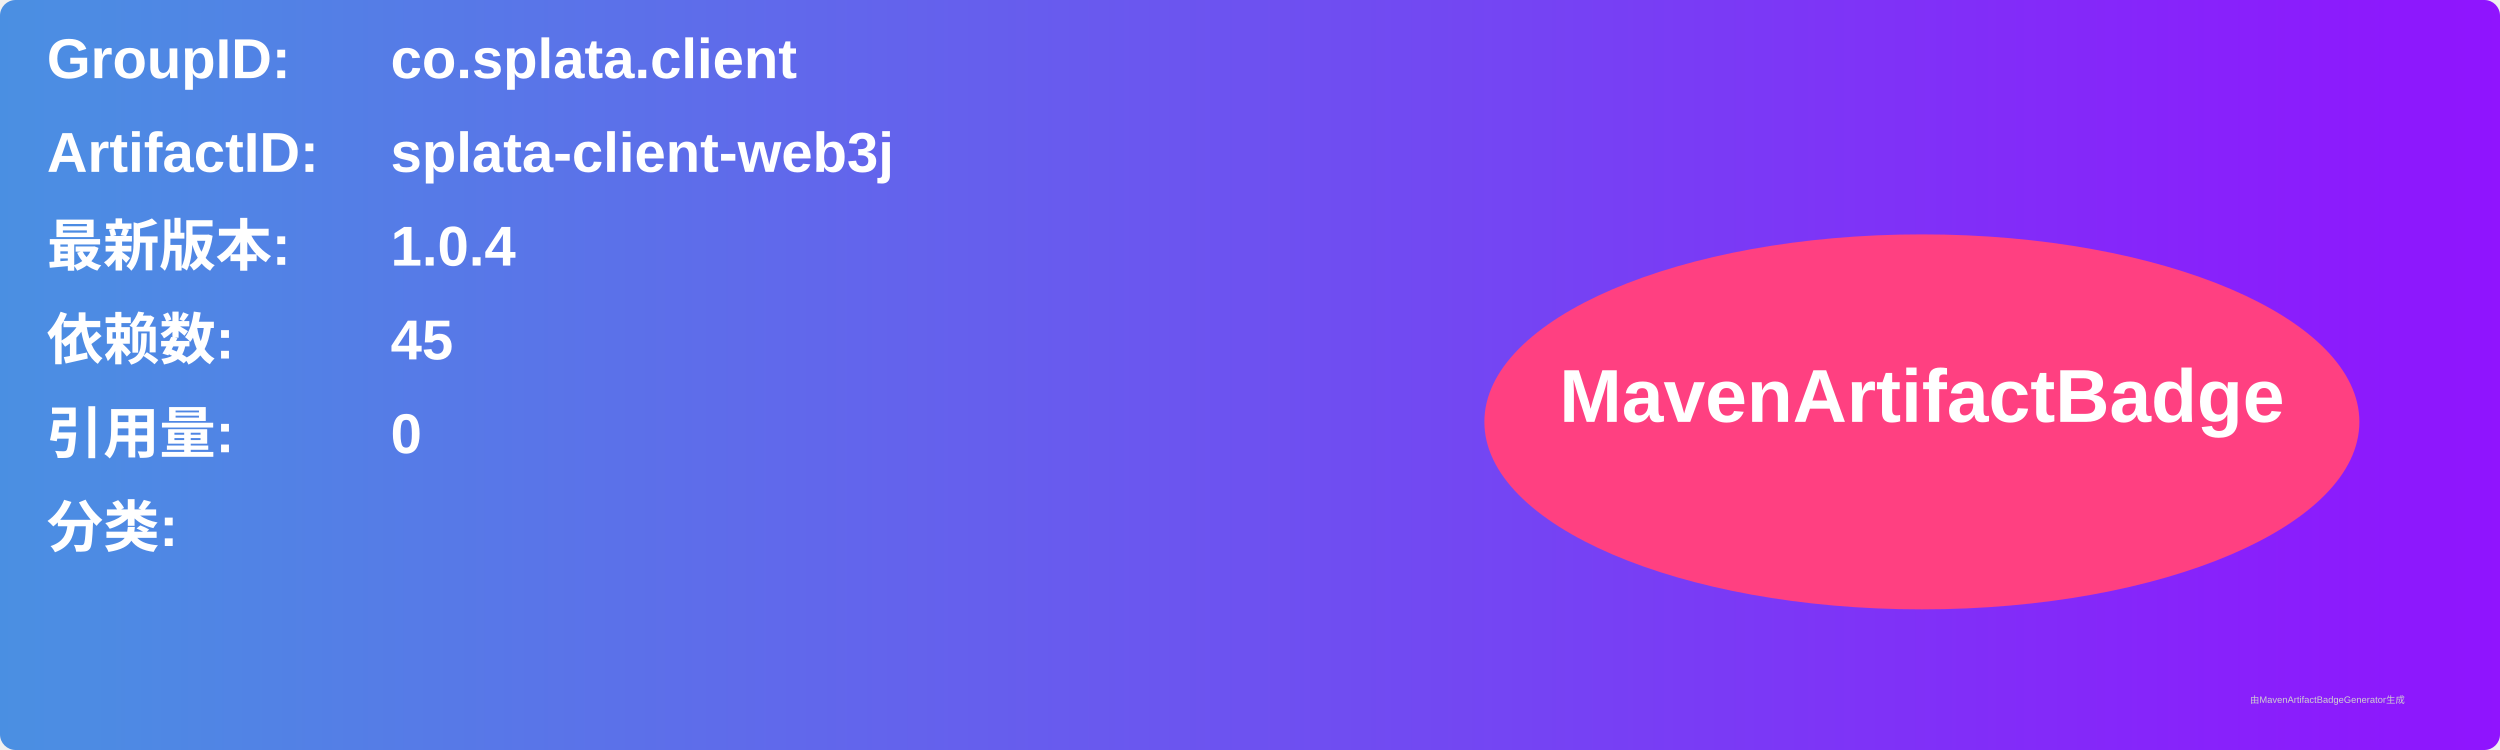
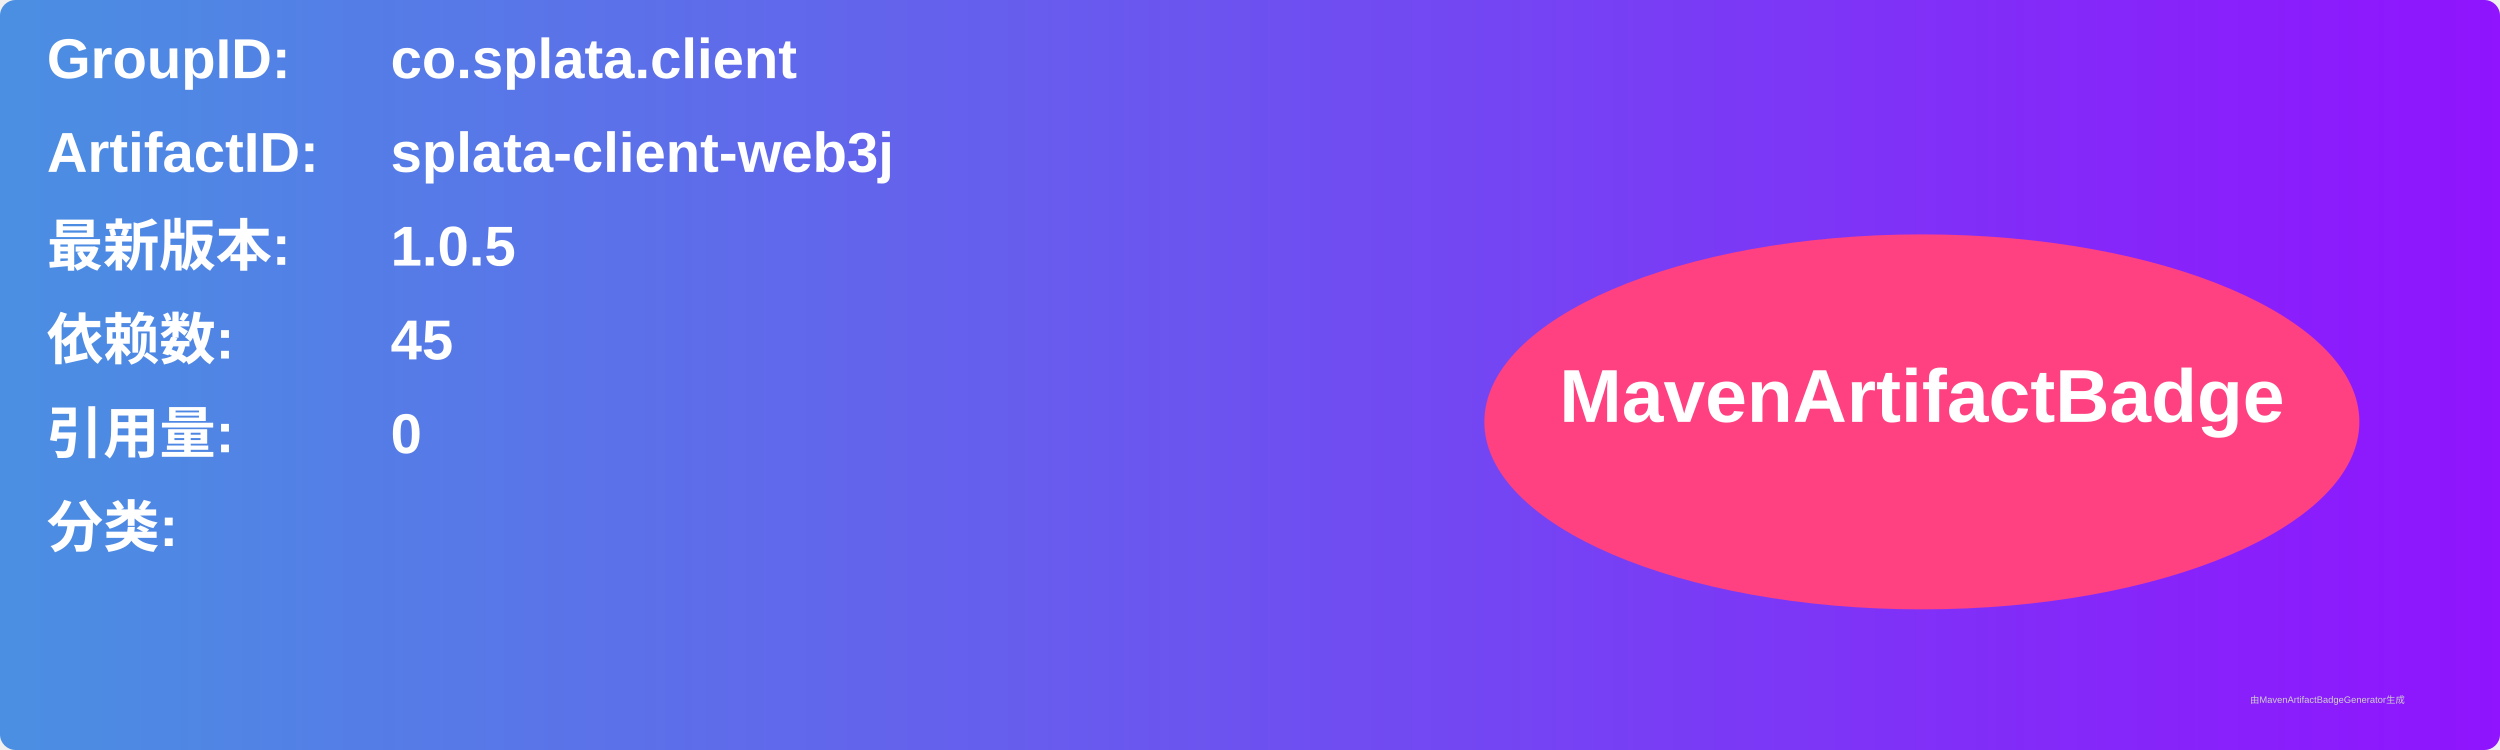
<svg xmlns="http://www.w3.org/2000/svg" width="800" height="240" viewBox="0 0 800 240">
  <linearGradient id="grad" x1="0%" y1="0%" x2="100%" y2="0%">
    <stop offset="0%" stop-color="#4a90e2" />
    <stop offset="100%" stop-color="#9013fe" />
  </linearGradient>
  <rect width="100%" height="100%" rx="5" ry="5" fill="url(#grad)" />
  <g transform="translate(15, 15)">
    <text x="0" y="10" font-family="Arial" font-size="18" fill="white" font-weight="bold" width="260">GroupID:</text>
    <text x="110" y="10" font-family="Arial" font-size="18" fill="white" font-weight="bold" width="460">co.splata.client</text>
    <text x="0" y="40" font-family="Arial" font-size="18" fill="white" font-weight="bold" width="260">ArtifactID:</text>
    <text x="110" y="40" font-family="Arial" font-size="18" fill="white" font-weight="bold" width="460">splata-client-web3j</text>
    <text x="0" y="70" font-family="Arial" font-size="18" fill="white" font-weight="bold">最新版本:</text>
    <text x="110" y="70" font-family="Arial" font-size="18" fill="white" font-weight="bold">
-       <tspan font-weight="bold">1.0.4</tspan>
+       <tspan font-weight="bold">1.0.5</tspan>
    </text>
    <text x="0" y="100" font-family="Arial" font-size="18" fill="white" font-weight="bold">依赖数: </text>
    <text x="110" y="100" font-family="Arial" font-size="18" fill="white">
      <tspan font-weight="bold">45</tspan>
    </text>
    <text x="0" y="130" font-family="Arial" font-size="18" fill="white" font-weight="bold">引用量: </text>
    <text x="110" y="130" font-family="Arial" font-size="18" fill="white">
      <tspan font-weight="bold">0</tspan>
    </text>
    <text x="0" y="160" font-family="Arial" font-size="18" fill="white" font-weight="bold">分类:</text>
    <text x="10" y="190" font-family="Arial" font-size="10" fill="white">
      <tspan font-weight="bold" />
    </text>
    <ellipse cx="600" cy="120" rx="140" ry="60" fill="#ff4081" />
    <text x="600" y="120" text-anchor="middle" font-family="Arial" font-size="24" fill="white" font-weight="bold">MavenArtifactBadge</text>
  </g>
  <text x="720" y="225" font-family="Arial" font-size="3" fill="#d0d0d0">由MavenArtifactBadgeGenerator生成</text>
</svg>
